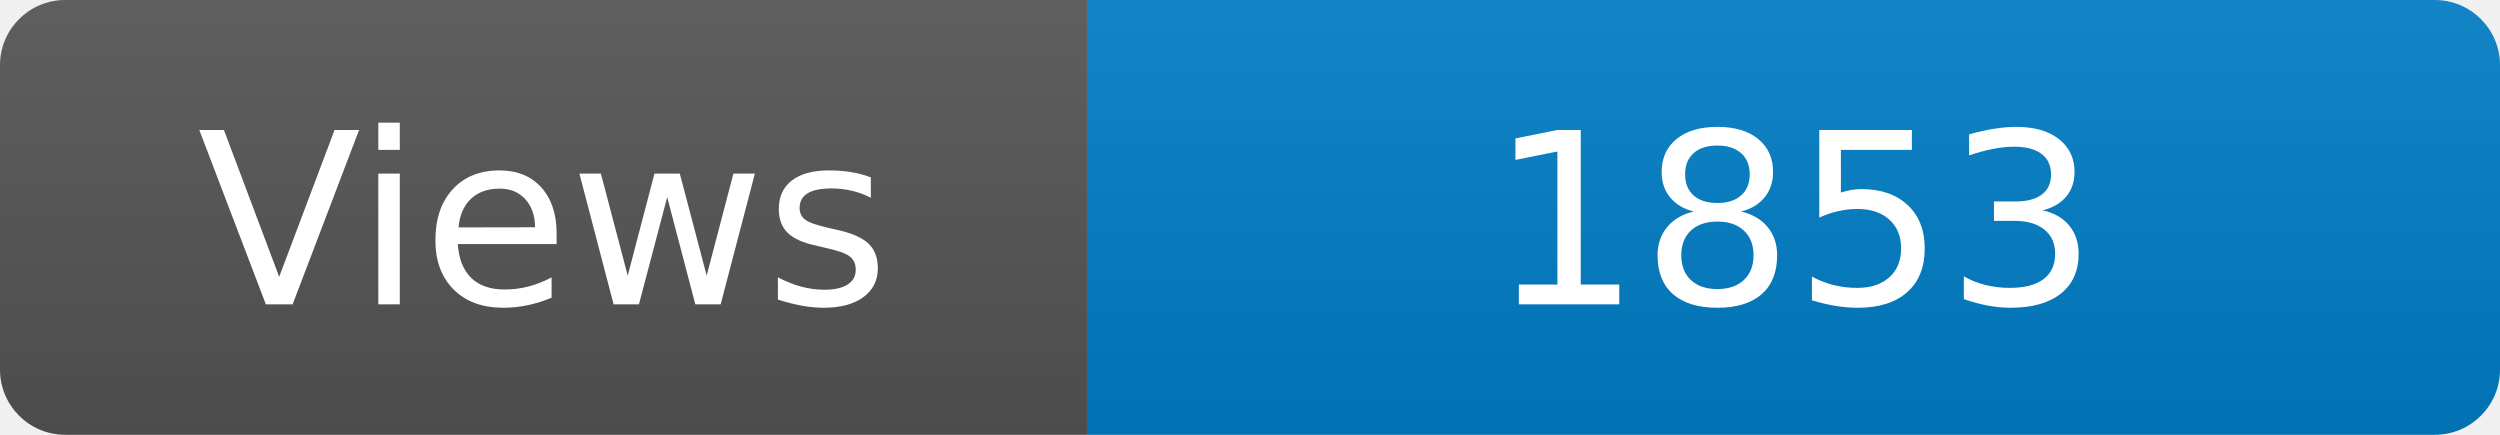
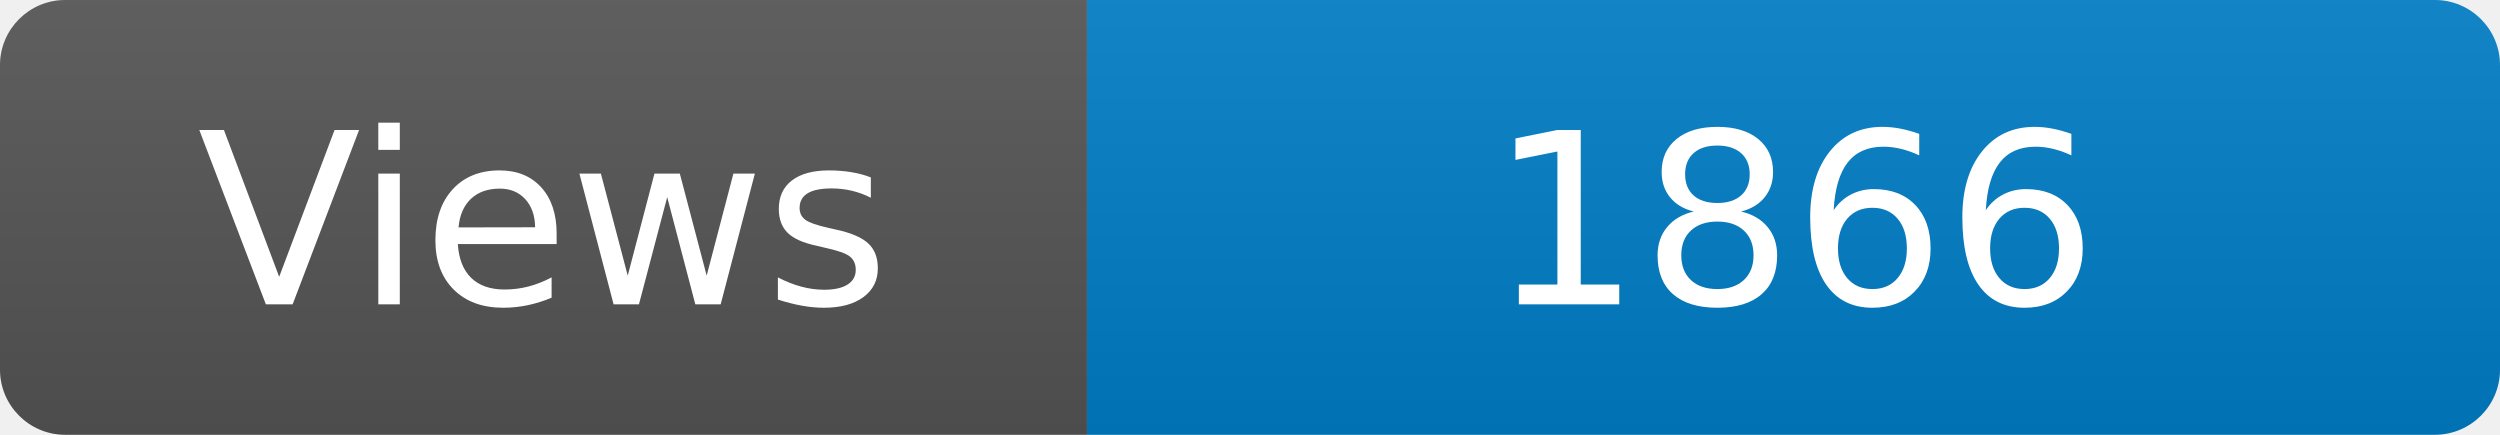
<svg xmlns="http://www.w3.org/2000/svg" width="115" height="20" role="img" aria-label="Maintained?: yes">
  <linearGradient id="s" x2="0" y2="100%">
    <stop offset="0" stop-color="#bbb" stop-opacity=".1" />
    <stop offset="1" stop-opacity=".1" />
  </linearGradient>
  <clipPath id="r">
    <rect width="115" height="20" rx="3" fill="#fff" />
  </clipPath>
  <g clip-path="url(#r)">
    <rect width="50" height="20" fill="#555" />
    <rect x="50" width="160" height="20" fill="#007ec6" />
    <rect width="115" height="20" fill="url(#s)" />
  </g>
  <g fill="#fff" text-anchor="middle" font-family="Verdana,Geneva,DejaVu Sans,sans-serif" font-size="110">
    <text x="250" y="140" transform="scale(.1)" fill="#fff">Views</text>
-     <text x="825" y="140" transform="scale(.1)" fill="#fff">1853</text>
+     <text x="825" y="140" transform="scale(.1)" fill="#fff">1866</text>
  </g>
</svg>
